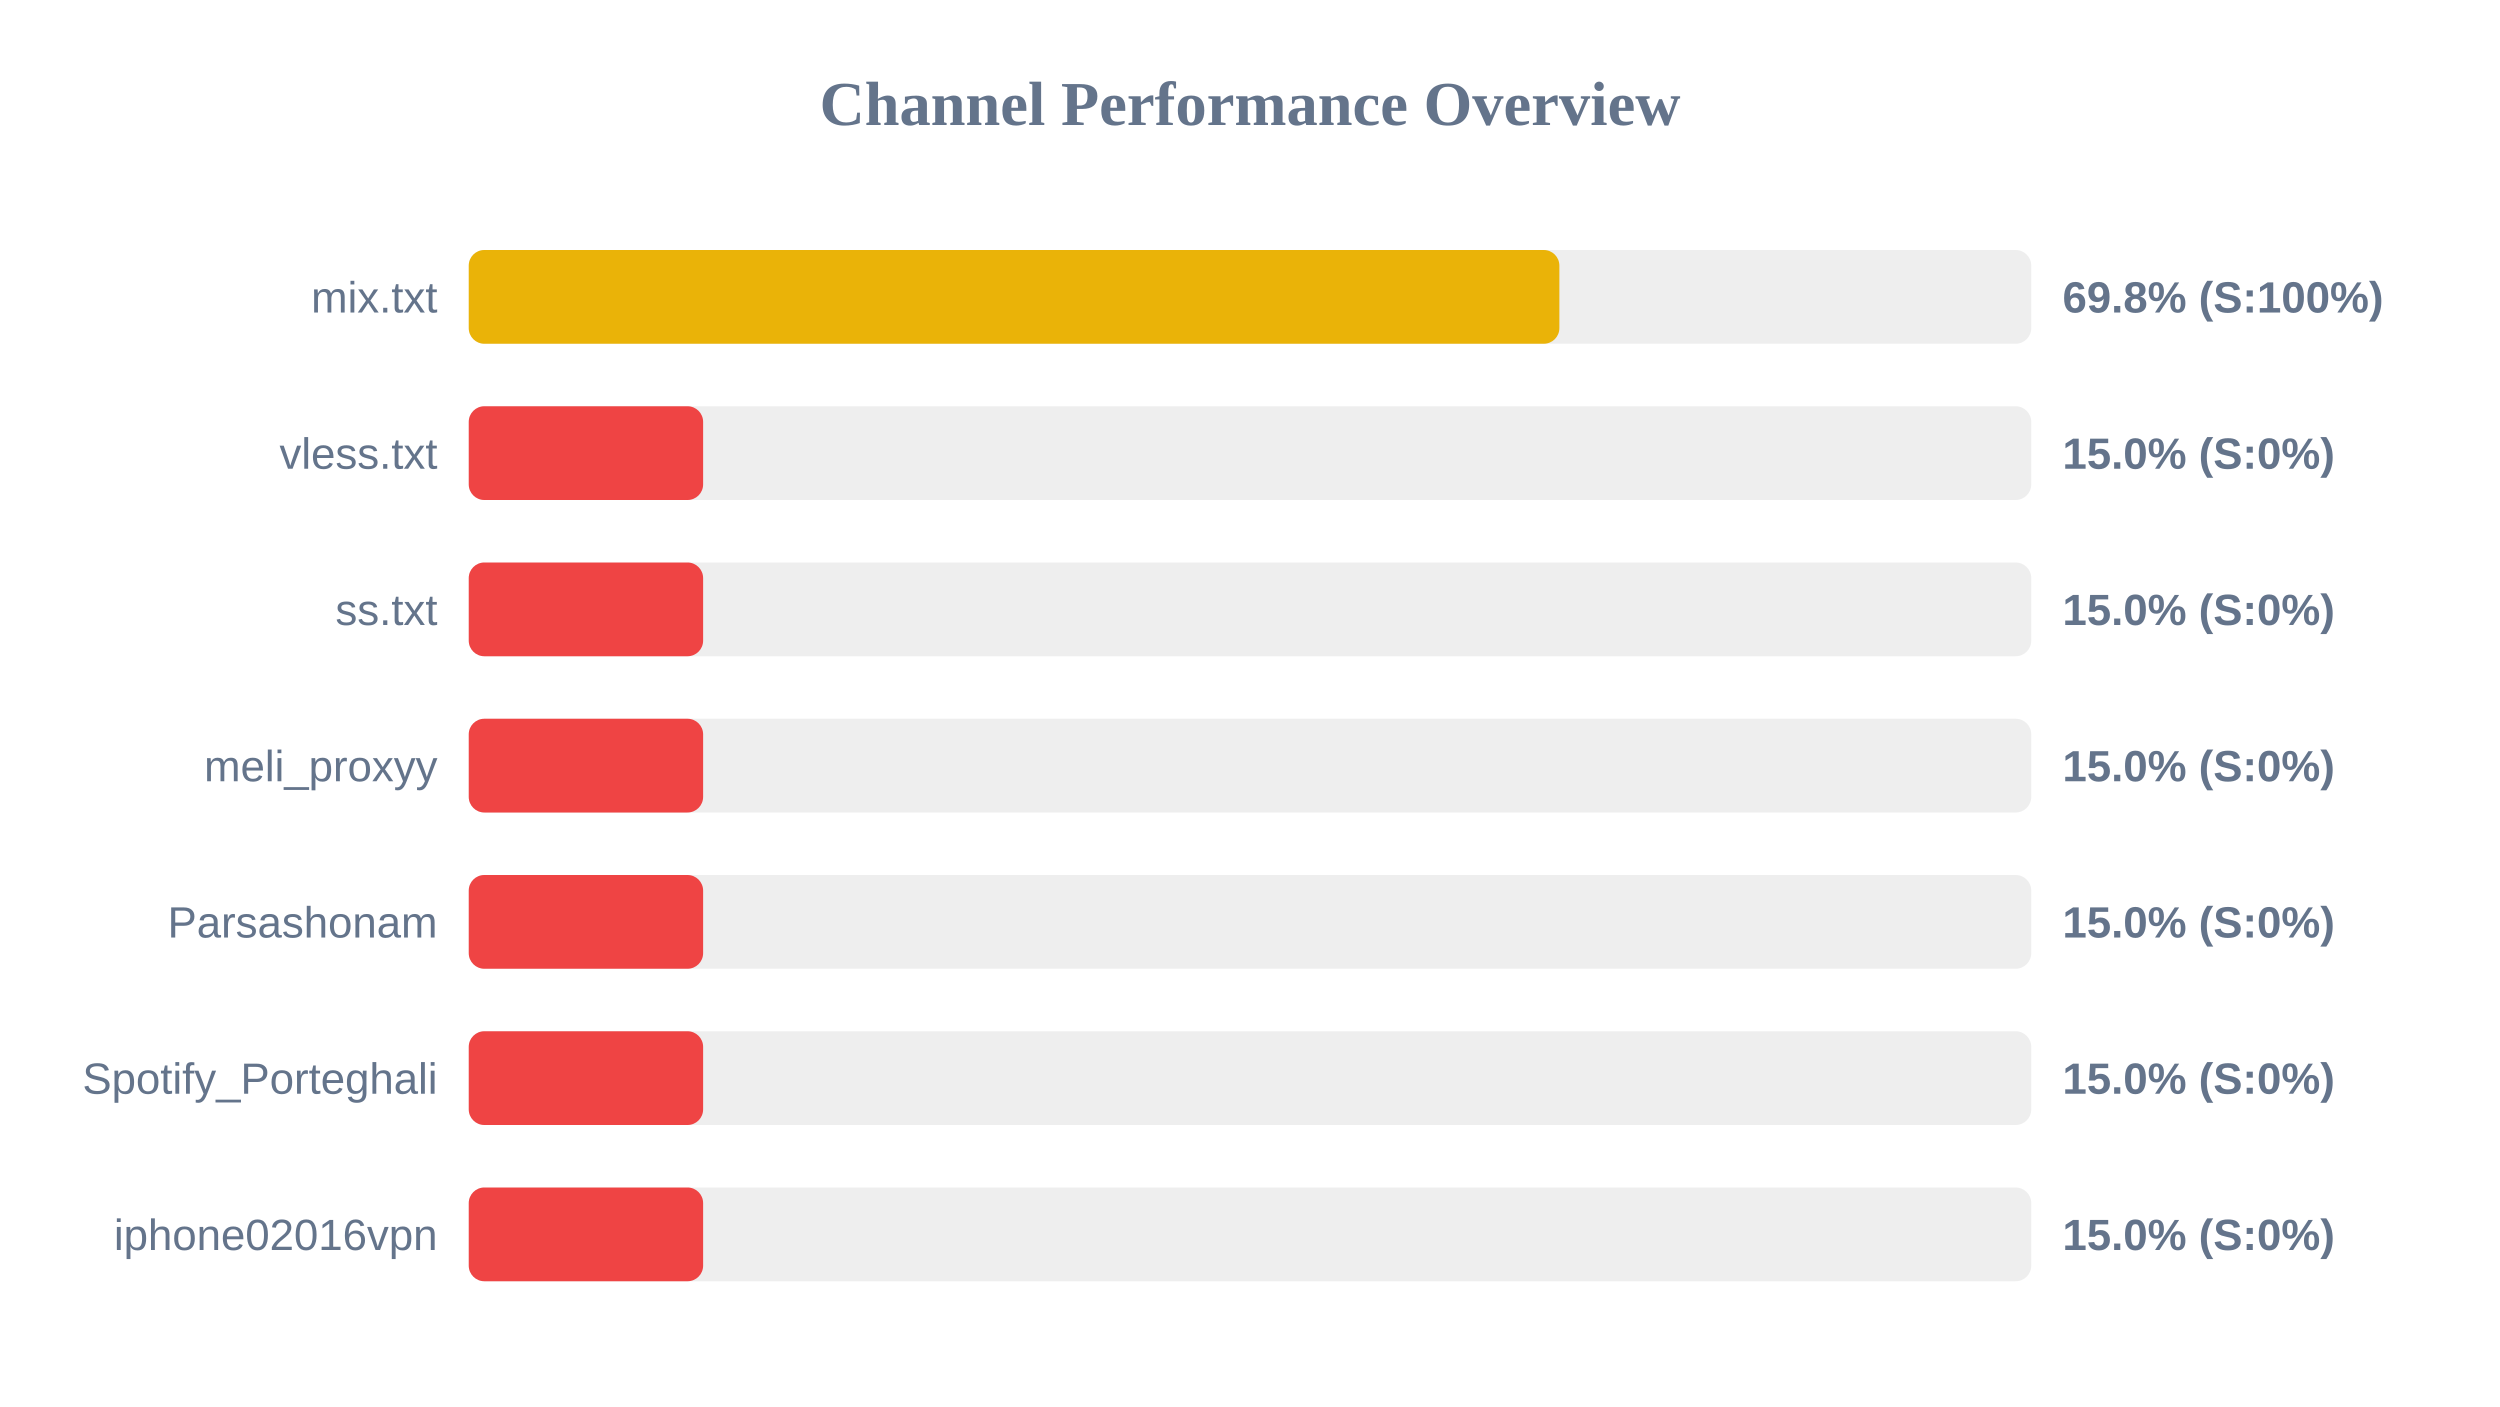
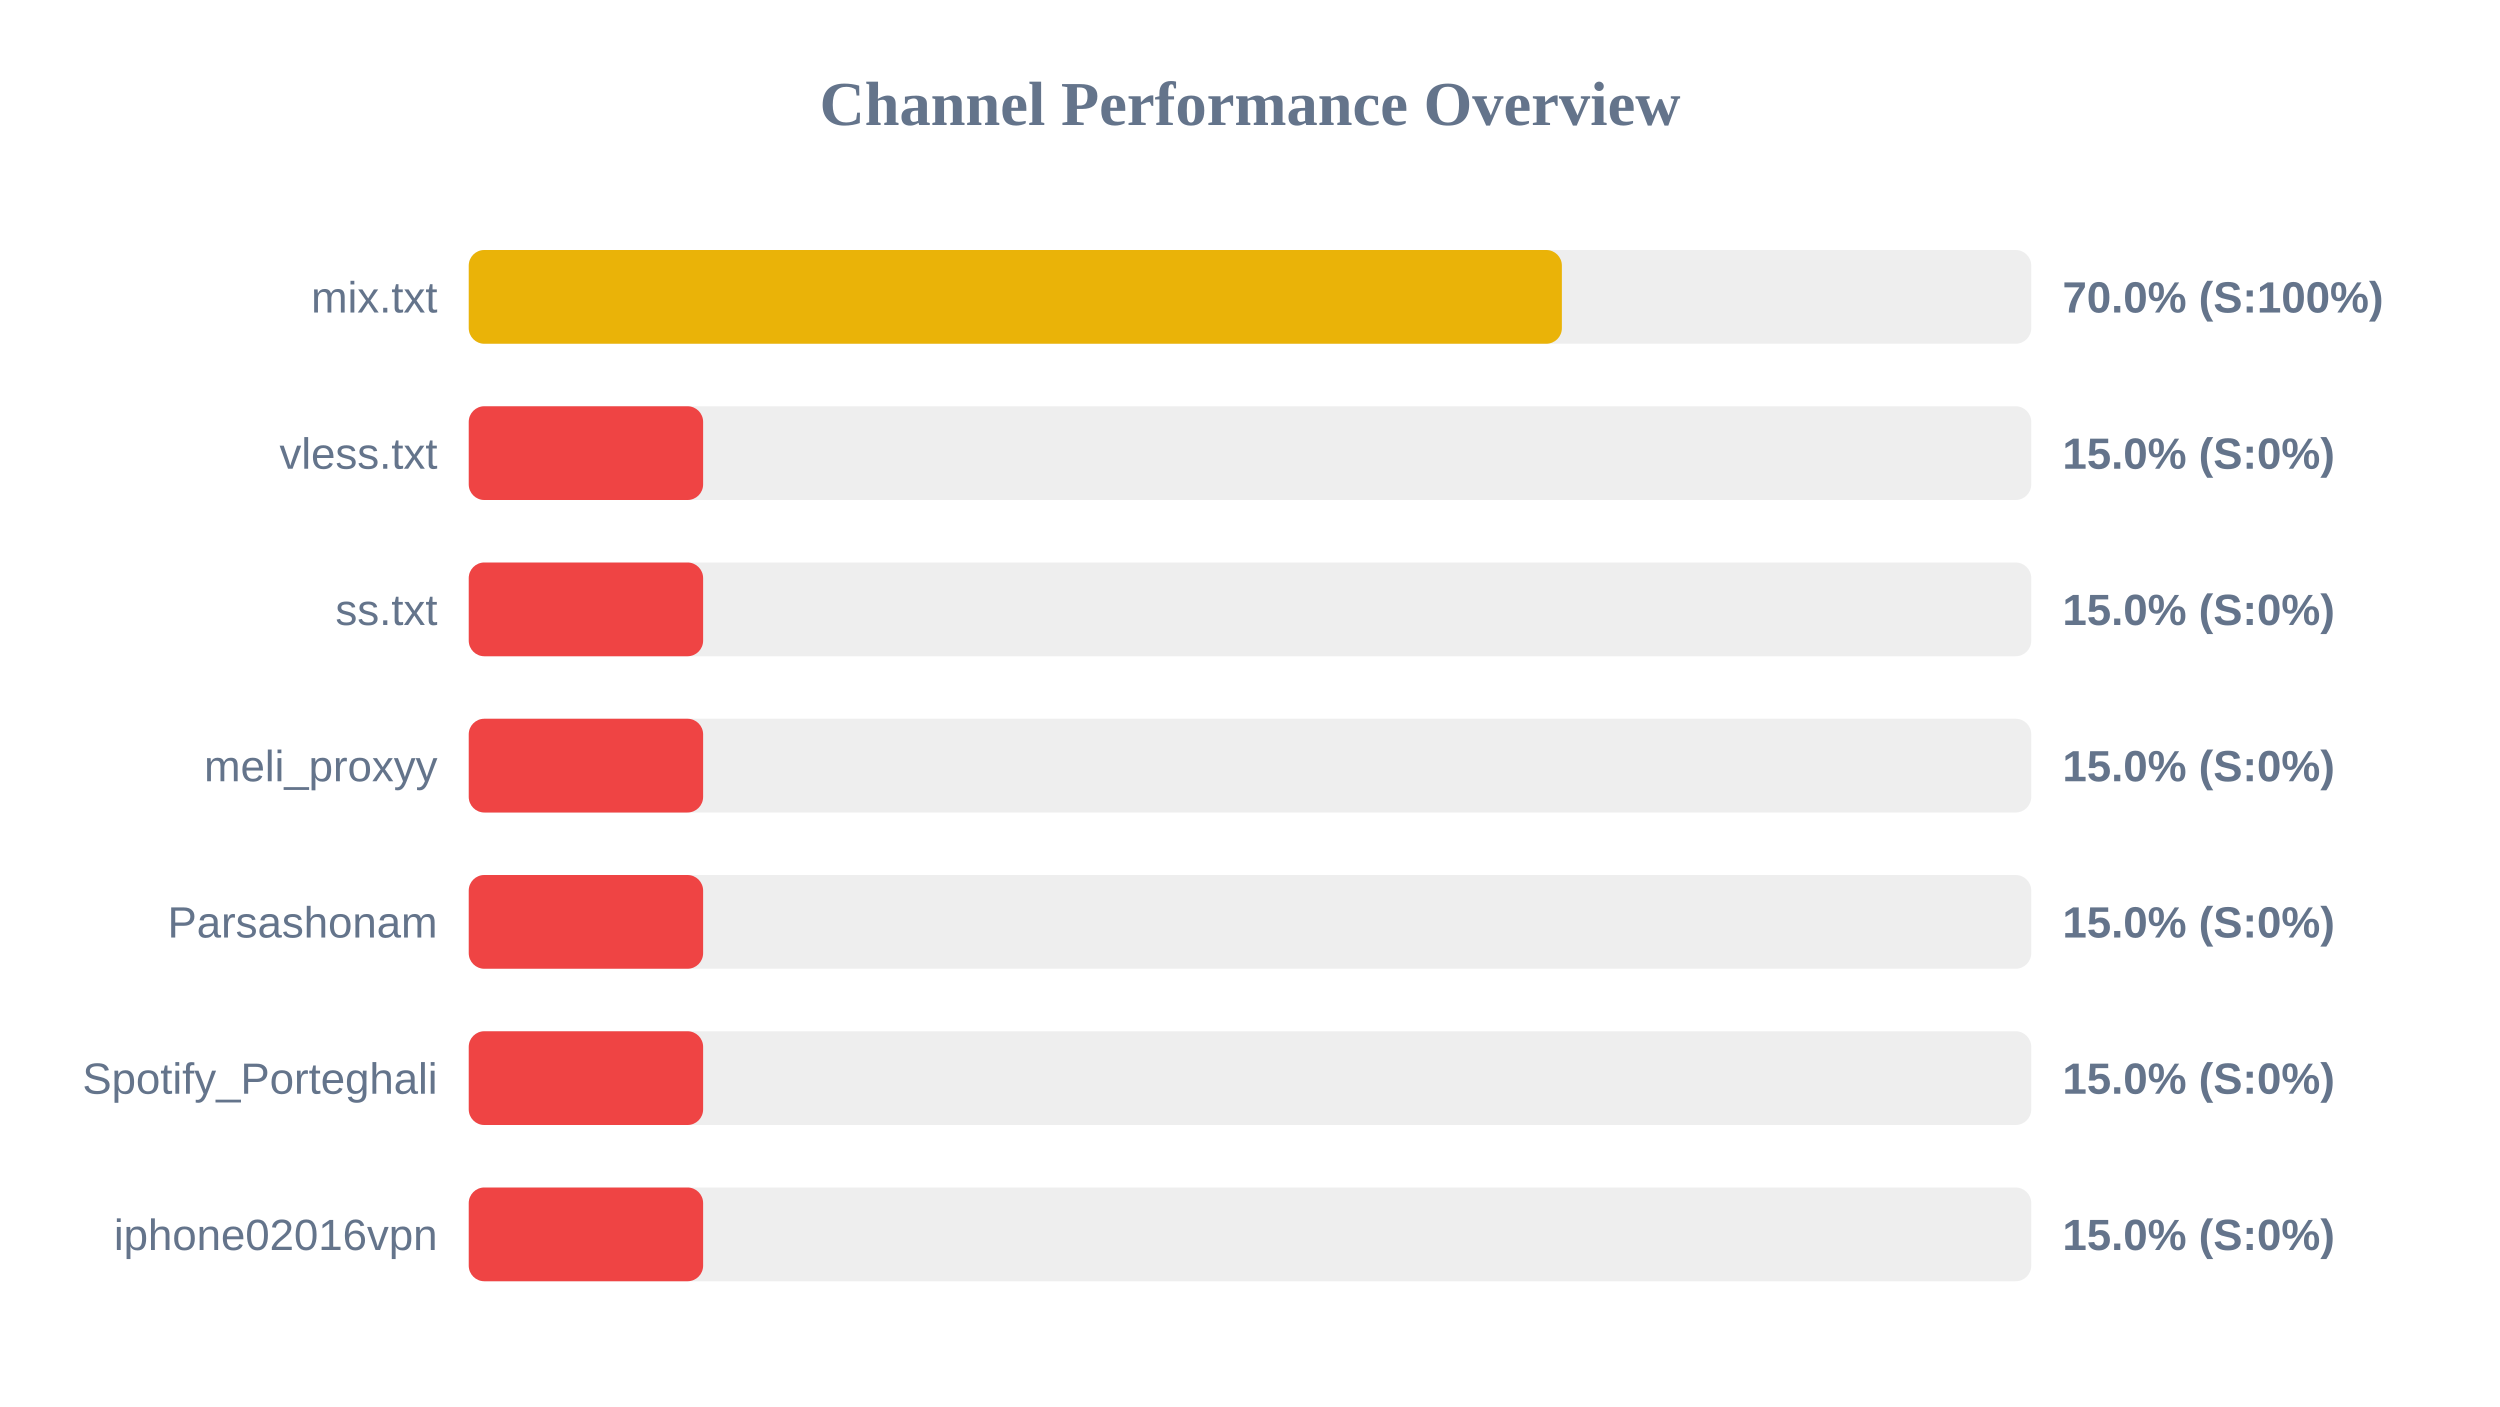
<svg xmlns="http://www.w3.org/2000/svg" width="800" height="450" version="1.1">
  <style>
        .row { font: 14px Arial; fill: #64748b; }
        .score { font: bold 14px Arial; fill: #64748b; }
    </style>
  <text x="400" y="40" text-anchor="middle" font-size="20px" font-weight="bold" fill="#64748b">Channel Performance Overview</text>
  <rect x="150" y="80" width="500" height="30" fill="#eee" rx="5" />
-   <rect x="150" y="80" width="349.0" height="30" fill="#eab308" rx="5" />
+   <rect x="150" y="80" width="349.8" height="30" fill="#eab308" rx="5" />
  <text x="140" y="100" text-anchor="end" class="row">mix.txt</text>
-   <text x="660" y="100" text-anchor="start" class="score">69.8% (S:100%)</text>
+   <text x="660" y="100" text-anchor="start" class="score">70.0% (S:100%)</text>
  <rect x="150" y="130" width="500" height="30" fill="#eee" rx="5" />
  <rect x="150" y="130" width="75.0" height="30" fill="#ef4444" rx="5" />
  <text x="140" y="150" text-anchor="end" class="row">vless.txt</text>
  <text x="660" y="150" text-anchor="start" class="score">15.0% (S:0%)</text>
  <rect x="150" y="180" width="500" height="30" fill="#eee" rx="5" />
  <rect x="150" y="180" width="75.0" height="30" fill="#ef4444" rx="5" />
  <text x="140" y="200" text-anchor="end" class="row">ss.txt</text>
  <text x="660" y="200" text-anchor="start" class="score">15.0% (S:0%)</text>
  <rect x="150" y="230" width="500" height="30" fill="#eee" rx="5" />
  <rect x="150" y="230" width="75.0" height="30" fill="#ef4444" rx="5" />
  <text x="140" y="250" text-anchor="end" class="row">meli_proxyy</text>
  <text x="660" y="250" text-anchor="start" class="score">15.0% (S:0%)</text>
  <rect x="150" y="280" width="500" height="30" fill="#eee" rx="5" />
  <rect x="150" y="280" width="75.0" height="30" fill="#ef4444" rx="5" />
  <text x="140" y="300" text-anchor="end" class="row">Parsashonam</text>
  <text x="660" y="300" text-anchor="start" class="score">15.0% (S:0%)</text>
  <rect x="150" y="330" width="500" height="30" fill="#eee" rx="5" />
  <rect x="150" y="330" width="75.0" height="30" fill="#ef4444" rx="5" />
  <text x="140" y="350" text-anchor="end" class="row">Spotify_Porteghali</text>
  <text x="660" y="350" text-anchor="start" class="score">15.0% (S:0%)</text>
  <rect x="150" y="380" width="500" height="30" fill="#eee" rx="5" />
  <rect x="150" y="380" width="75.0" height="30" fill="#ef4444" rx="5" />
  <text x="140" y="400" text-anchor="end" class="row">iphone02016vpn</text>
  <text x="660" y="400" text-anchor="start" class="score">15.0% (S:0%)</text>
</svg>
